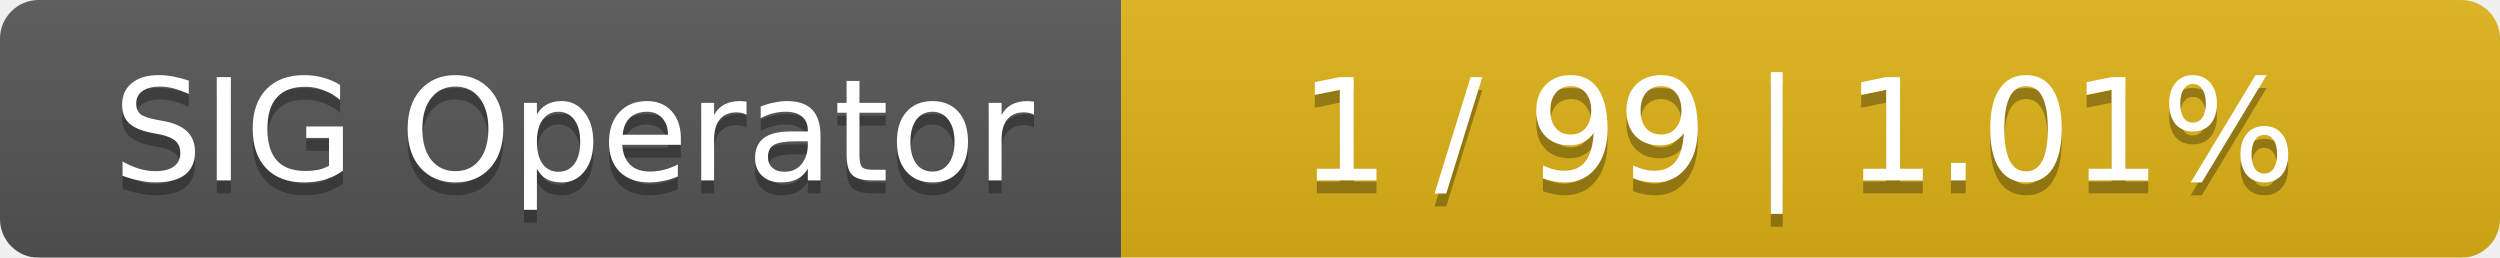
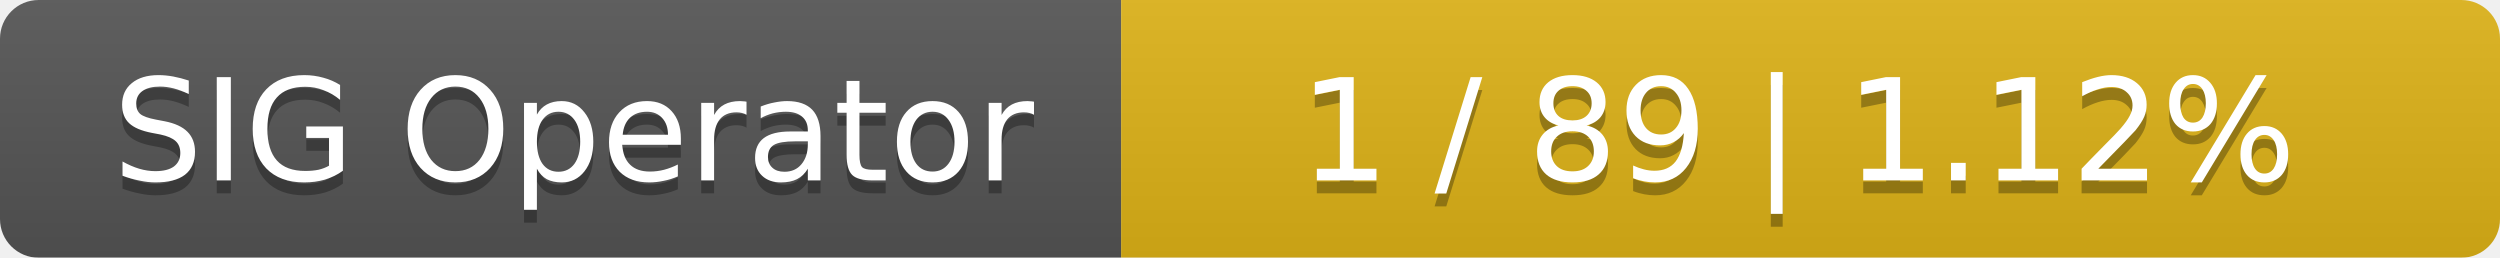
<svg xmlns="http://www.w3.org/2000/svg" width="194" height="20">
  <linearGradient id="smooth" x2="0" y2="100%">
    <stop offset="0" stop-color="#bbb" stop-opacity=".1" />
    <stop offset="1" stop-opacity=".1" />
  </linearGradient>
  <mask id="round">
    <rect width="194" height="20" rx="3" fill="#fff" />
  </mask>
  <g mask="url(#round)">
    <rect width="87" height="20" fill="#555" />
    <rect x="87" width="107" height="20" fill="#dfb317" />
    <rect width="194" height="20" fill="url(#smooth)" />
  </g>
  <g fill="#fff" text-anchor="middle" font-family="DejaVu Sans,Verdana,Geneva,sans-serif" font-size="11">
    <text x="44.5" y="15" fill="#010101" fill-opacity=".3">SIG Operator</text>
    <text x="44.5" y="14">SIG Operator</text>
-     <text x="139.5" y="15" fill="#010101" fill-opacity=".3">1 / 99    |    1.01%</text>
-     <text x="139.5" y="14">1 / 99    |    1.01%</text>
+     <text x="139.5" y="15" fill="#010101" fill-opacity=".3">1 / 89    |    1.12%</text>
+     <text x="139.5" y="14">1 / 89    |    1.12%</text>
  </g>
</svg>
